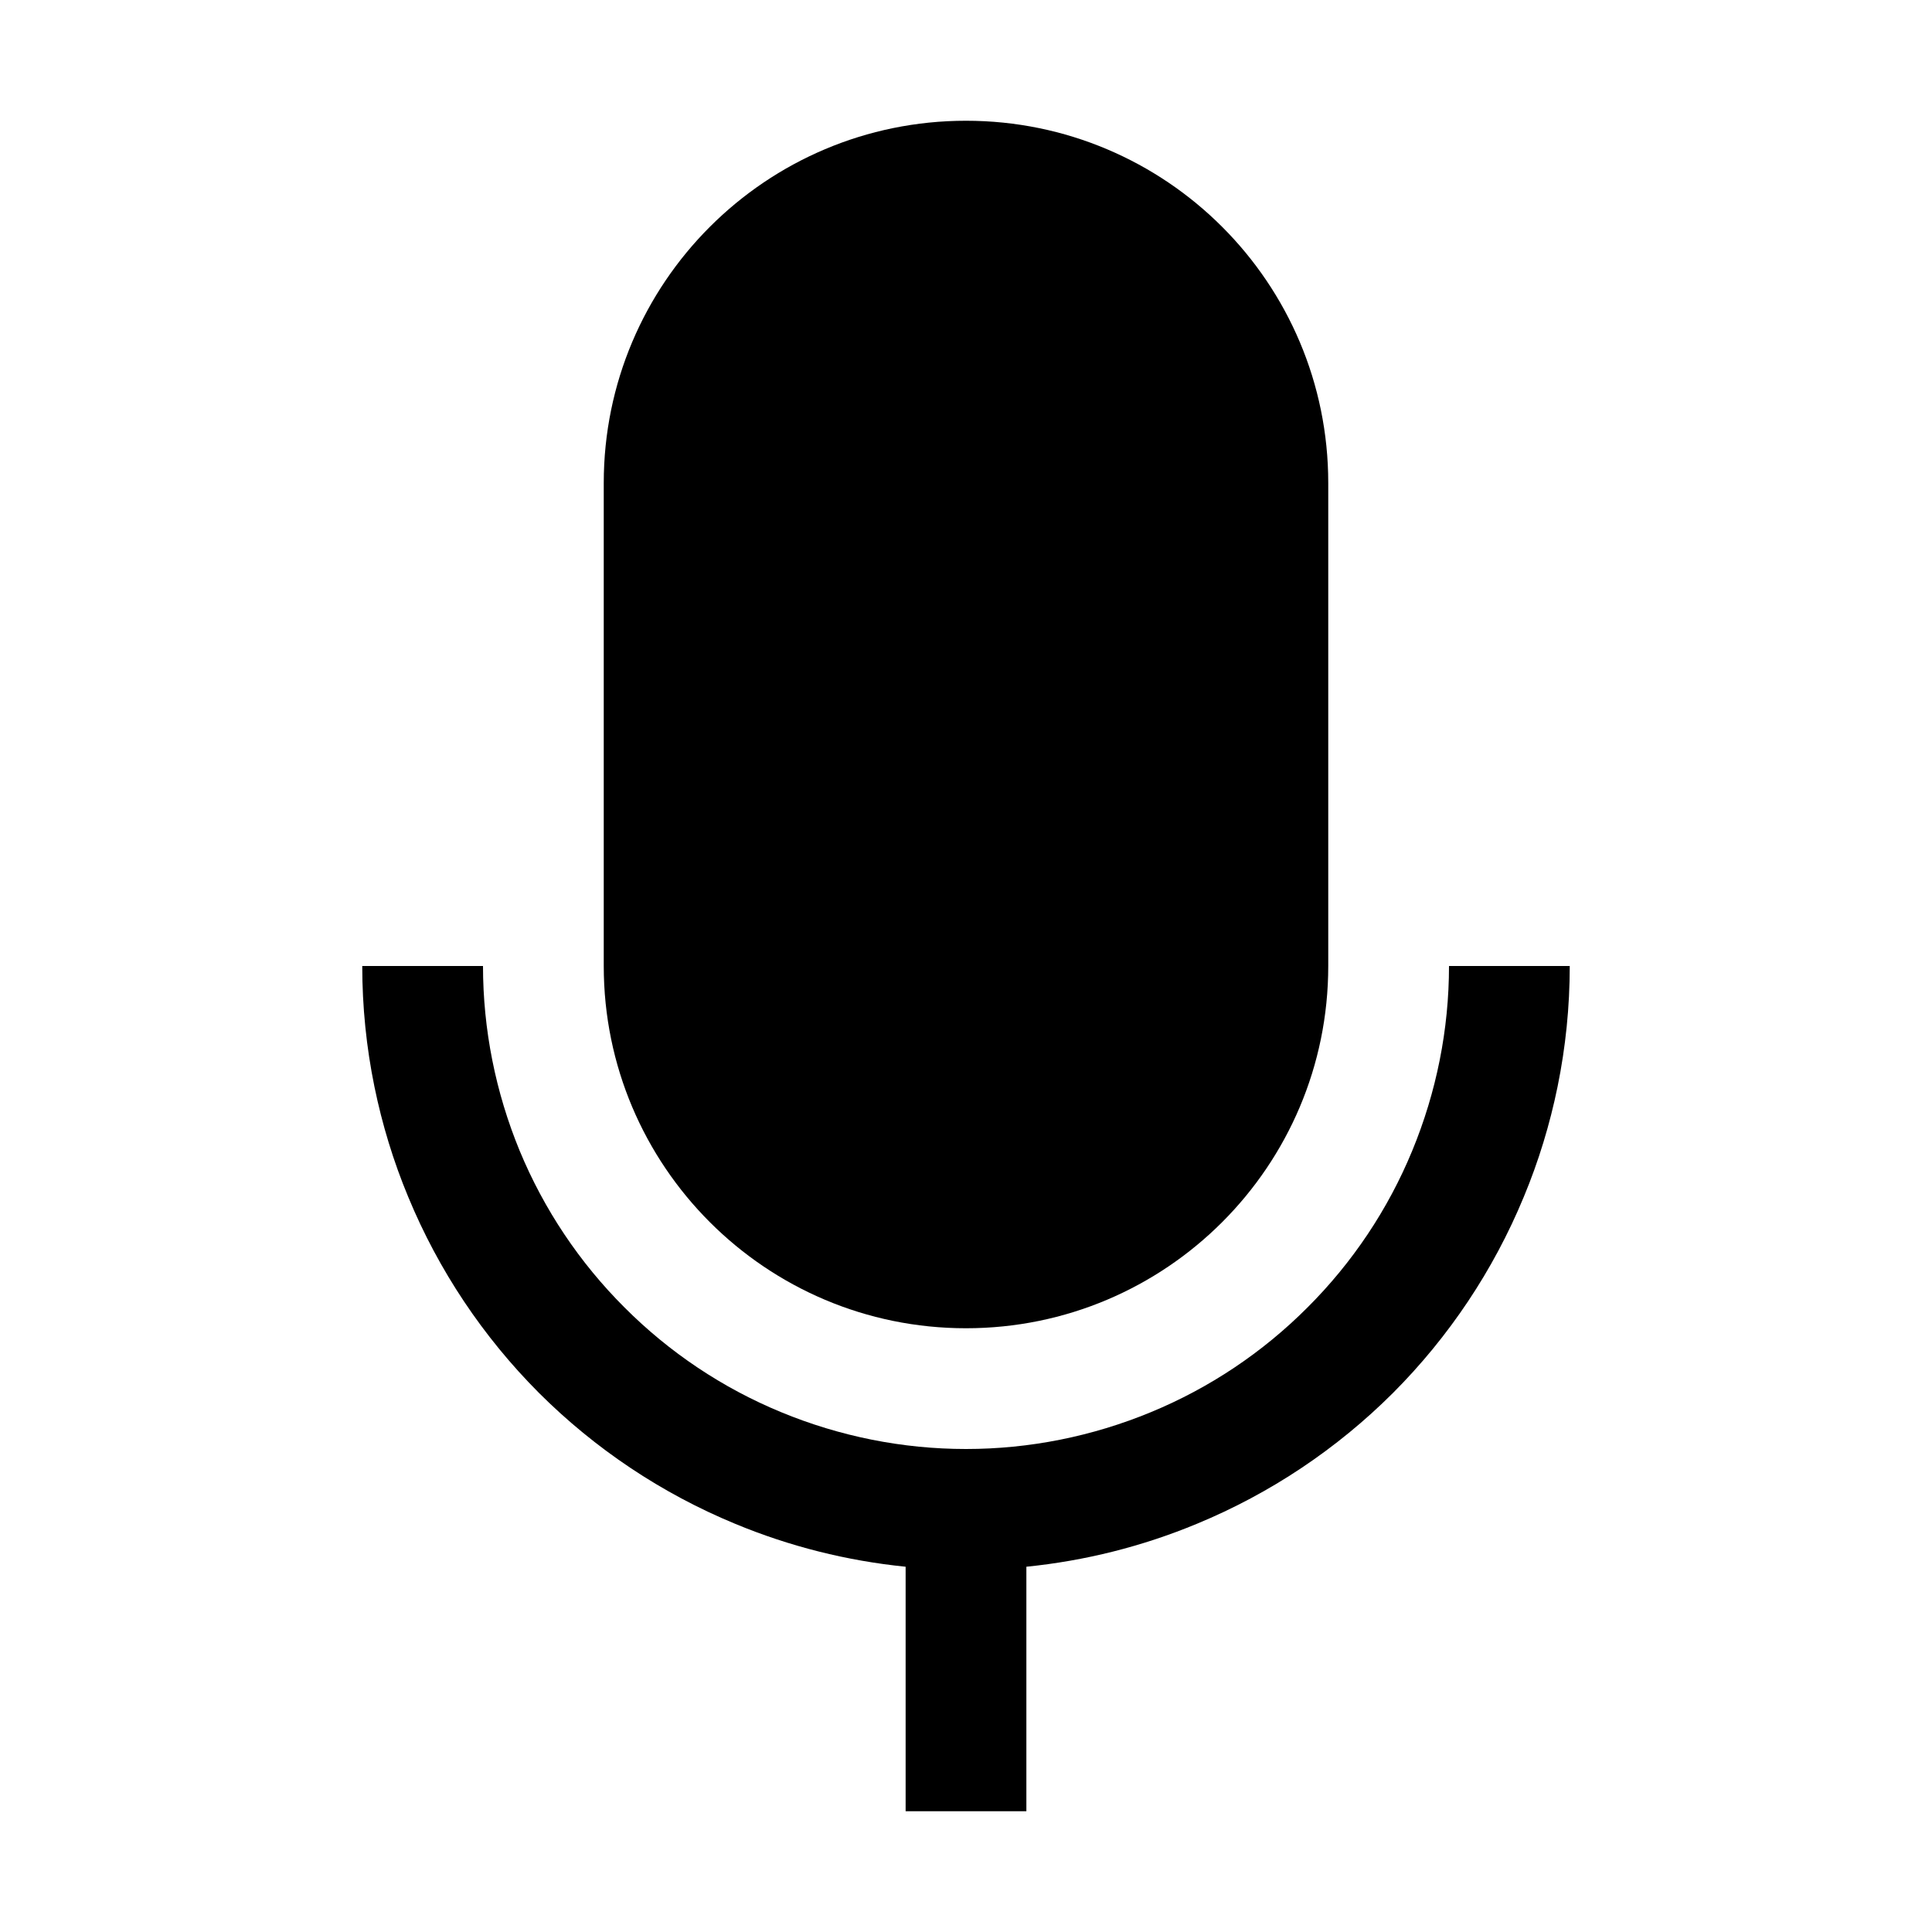
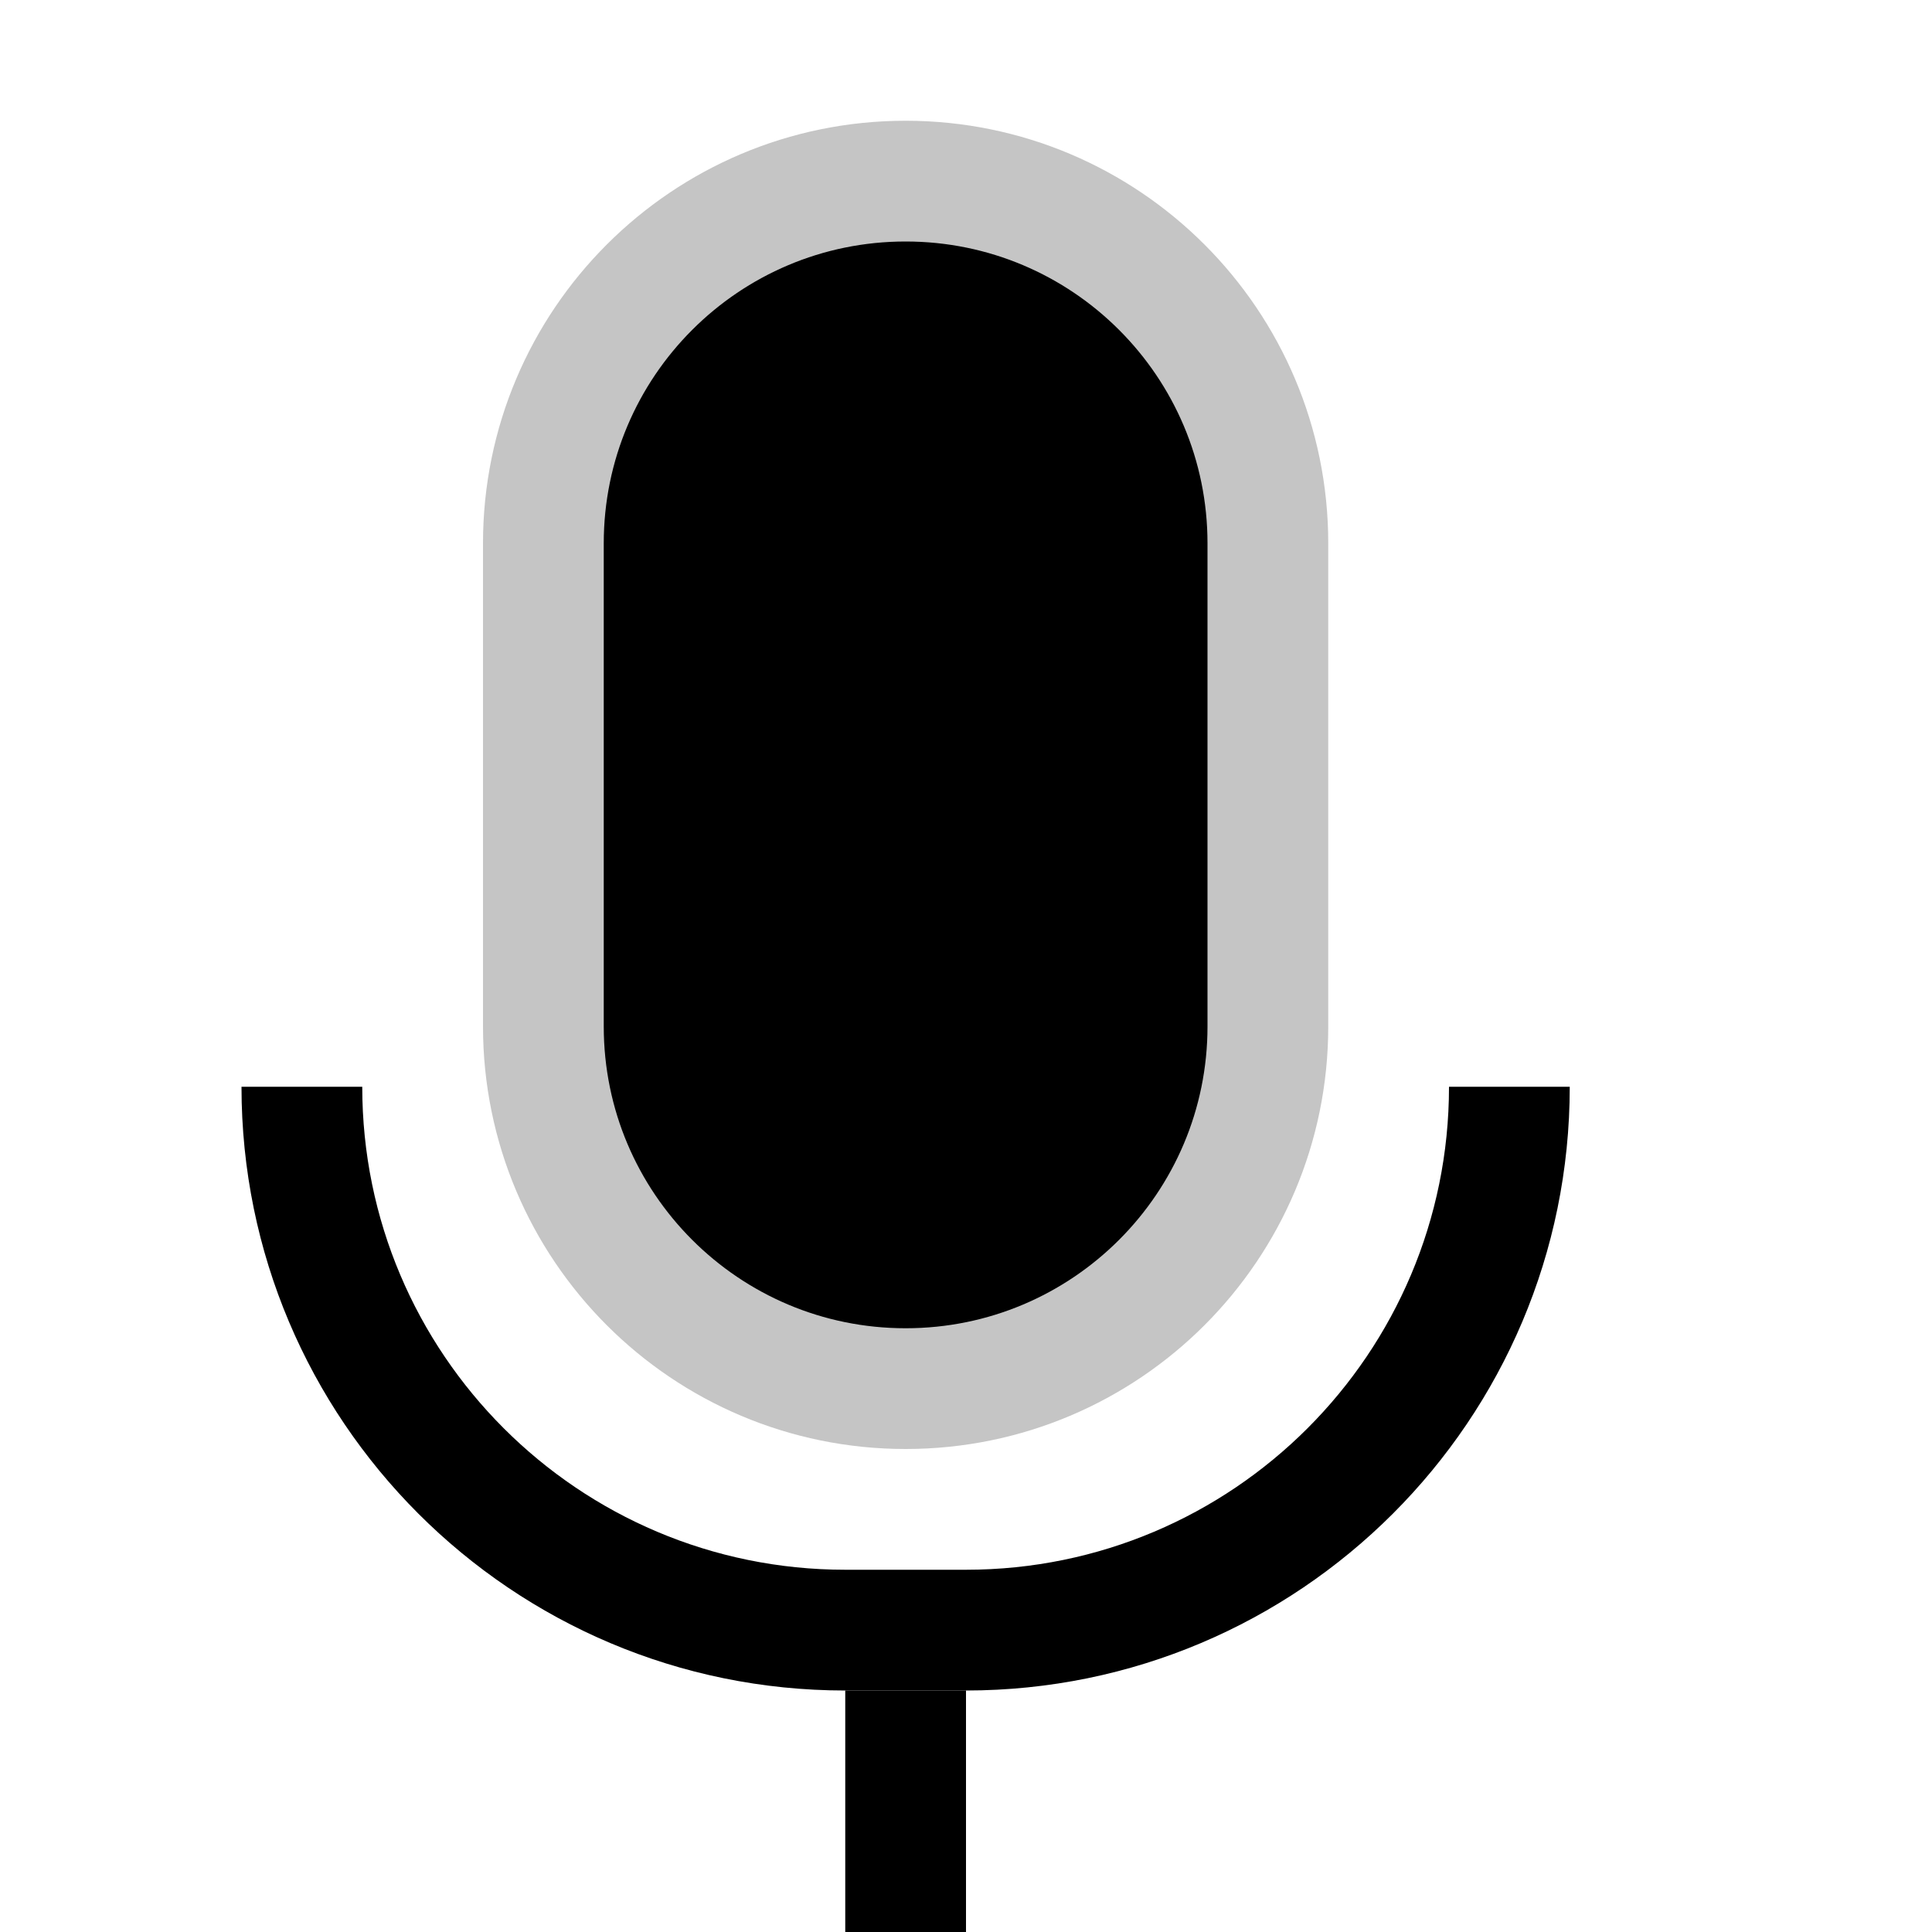
<svg xmlns="http://www.w3.org/2000/svg" width="16" height="16" viewBox="0 0 16 16" fill="currentColor">
-   <path d="M8 1C6.343 1 5 2.343 5 4V8C5 9.657 6.343 11 8 11C9.657 11 11 9.657 11 8V4C11 2.343 9.657 1 8 1Z" />
-   <path d="M11.695 9.531C11.896 9.045 12 8.525 12 8H13C13 8.337 12.966 8.672 12.899 9C12.835 9.312 12.742 9.618 12.619 9.913C12.368 10.52 12 11.071 11.536 11.536C11.071 12 10.52 12.368 9.913 12.619C9.461 12.807 8.985 12.926 8.5 12.975V15H7.5V12.975C7.015 12.926 6.539 12.807 6.087 12.619C5.48 12.368 4.929 12 4.464 11.536C4 11.071 3.632 10.52 3.381 9.913C3.258 9.618 3.165 9.312 3.101 9C3.034 8.672 3 8.337 3 8H4C4 8.525 4.104 9.046 4.304 9.531C4.505 10.016 4.8 10.457 5.172 10.828C5.543 11.2 5.984 11.495 6.469 11.695C6.955 11.896 7.475 12 8 12C8.525 12 9.045 11.896 9.531 11.695C10.016 11.495 10.457 11.2 10.828 10.828C11.2 10.457 11.495 10.016 11.695 9.531Z" />
+   <path d="M10.5 4.5V8.5C10.5 10.157 9.157 11.5 7.5 11.5C5.843 11.5 4.5 10.157 4.5 8.5V4.5C4.5 2.843 5.843 1.5 7.5 1.5C9.157 1.5 10.5 2.843 10.5 4.5Z" stroke="#C5C5C5" />
+   <path fill-rule="evenodd" clip-rule="evenodd" d="M7 16V14H8V16H7Z" />
+   <path fill-rule="evenodd" clip-rule="evenodd" d="M7 14C4.239 14 2 11.761 2 9H3C3 11.209 4.791 13 7 13H8C10.209 13 12 11.209 12 9H13C13 11.761 10.761 14 8 14H7Z" />
</svg>
